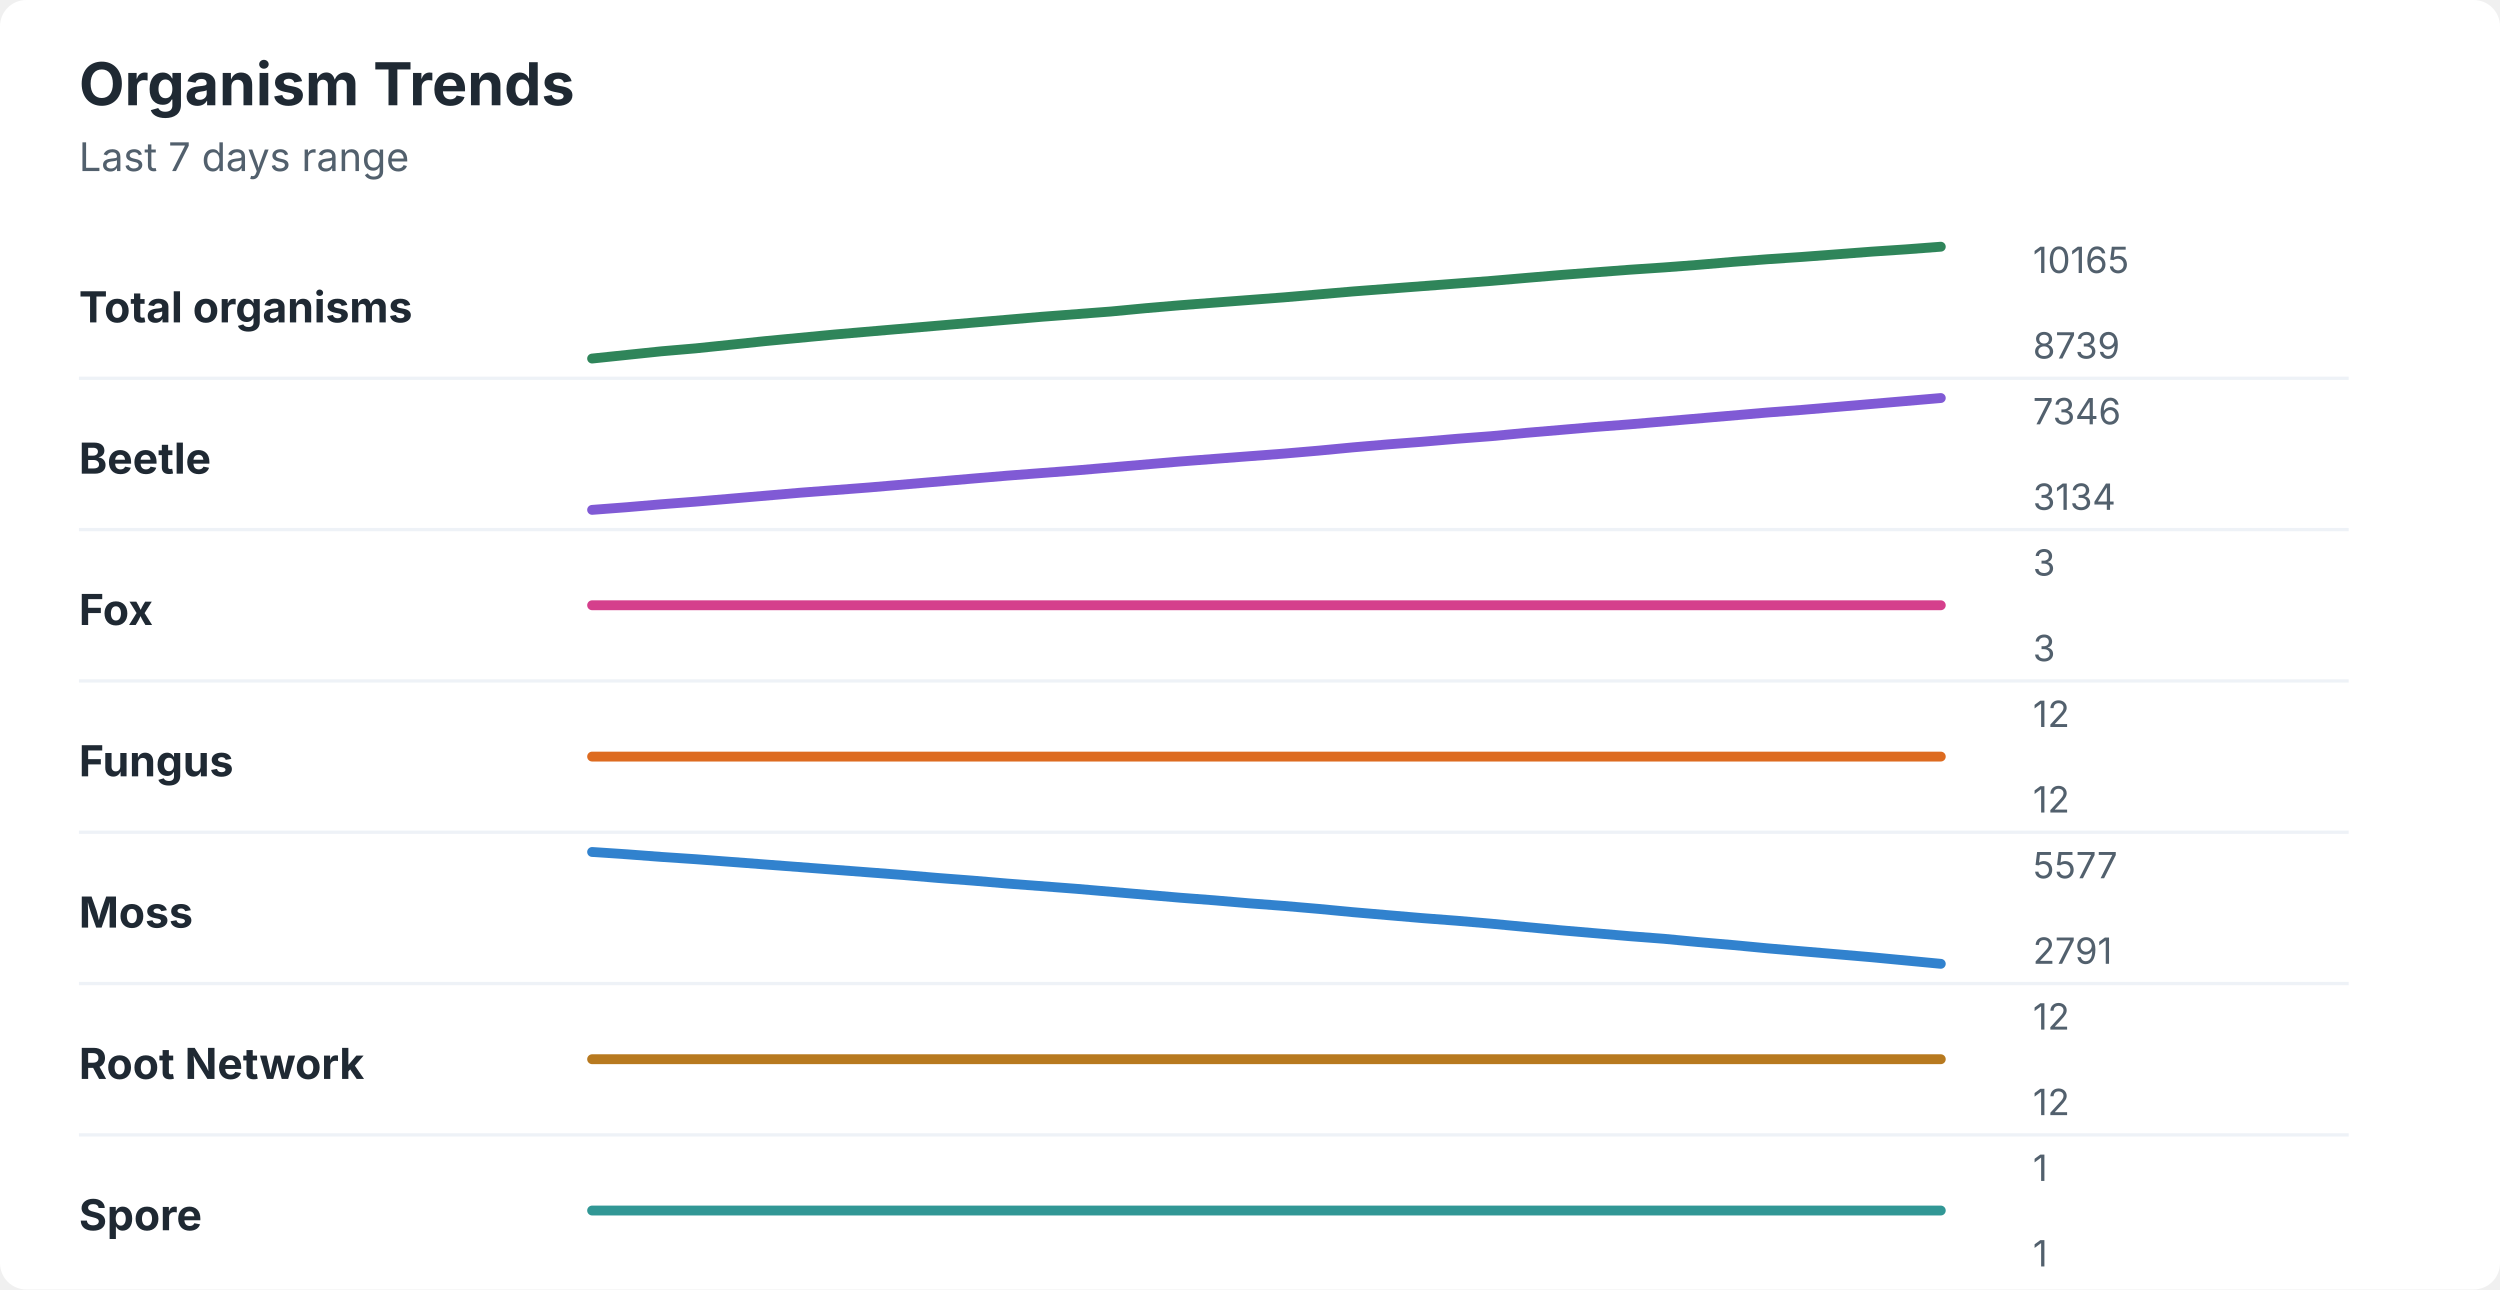
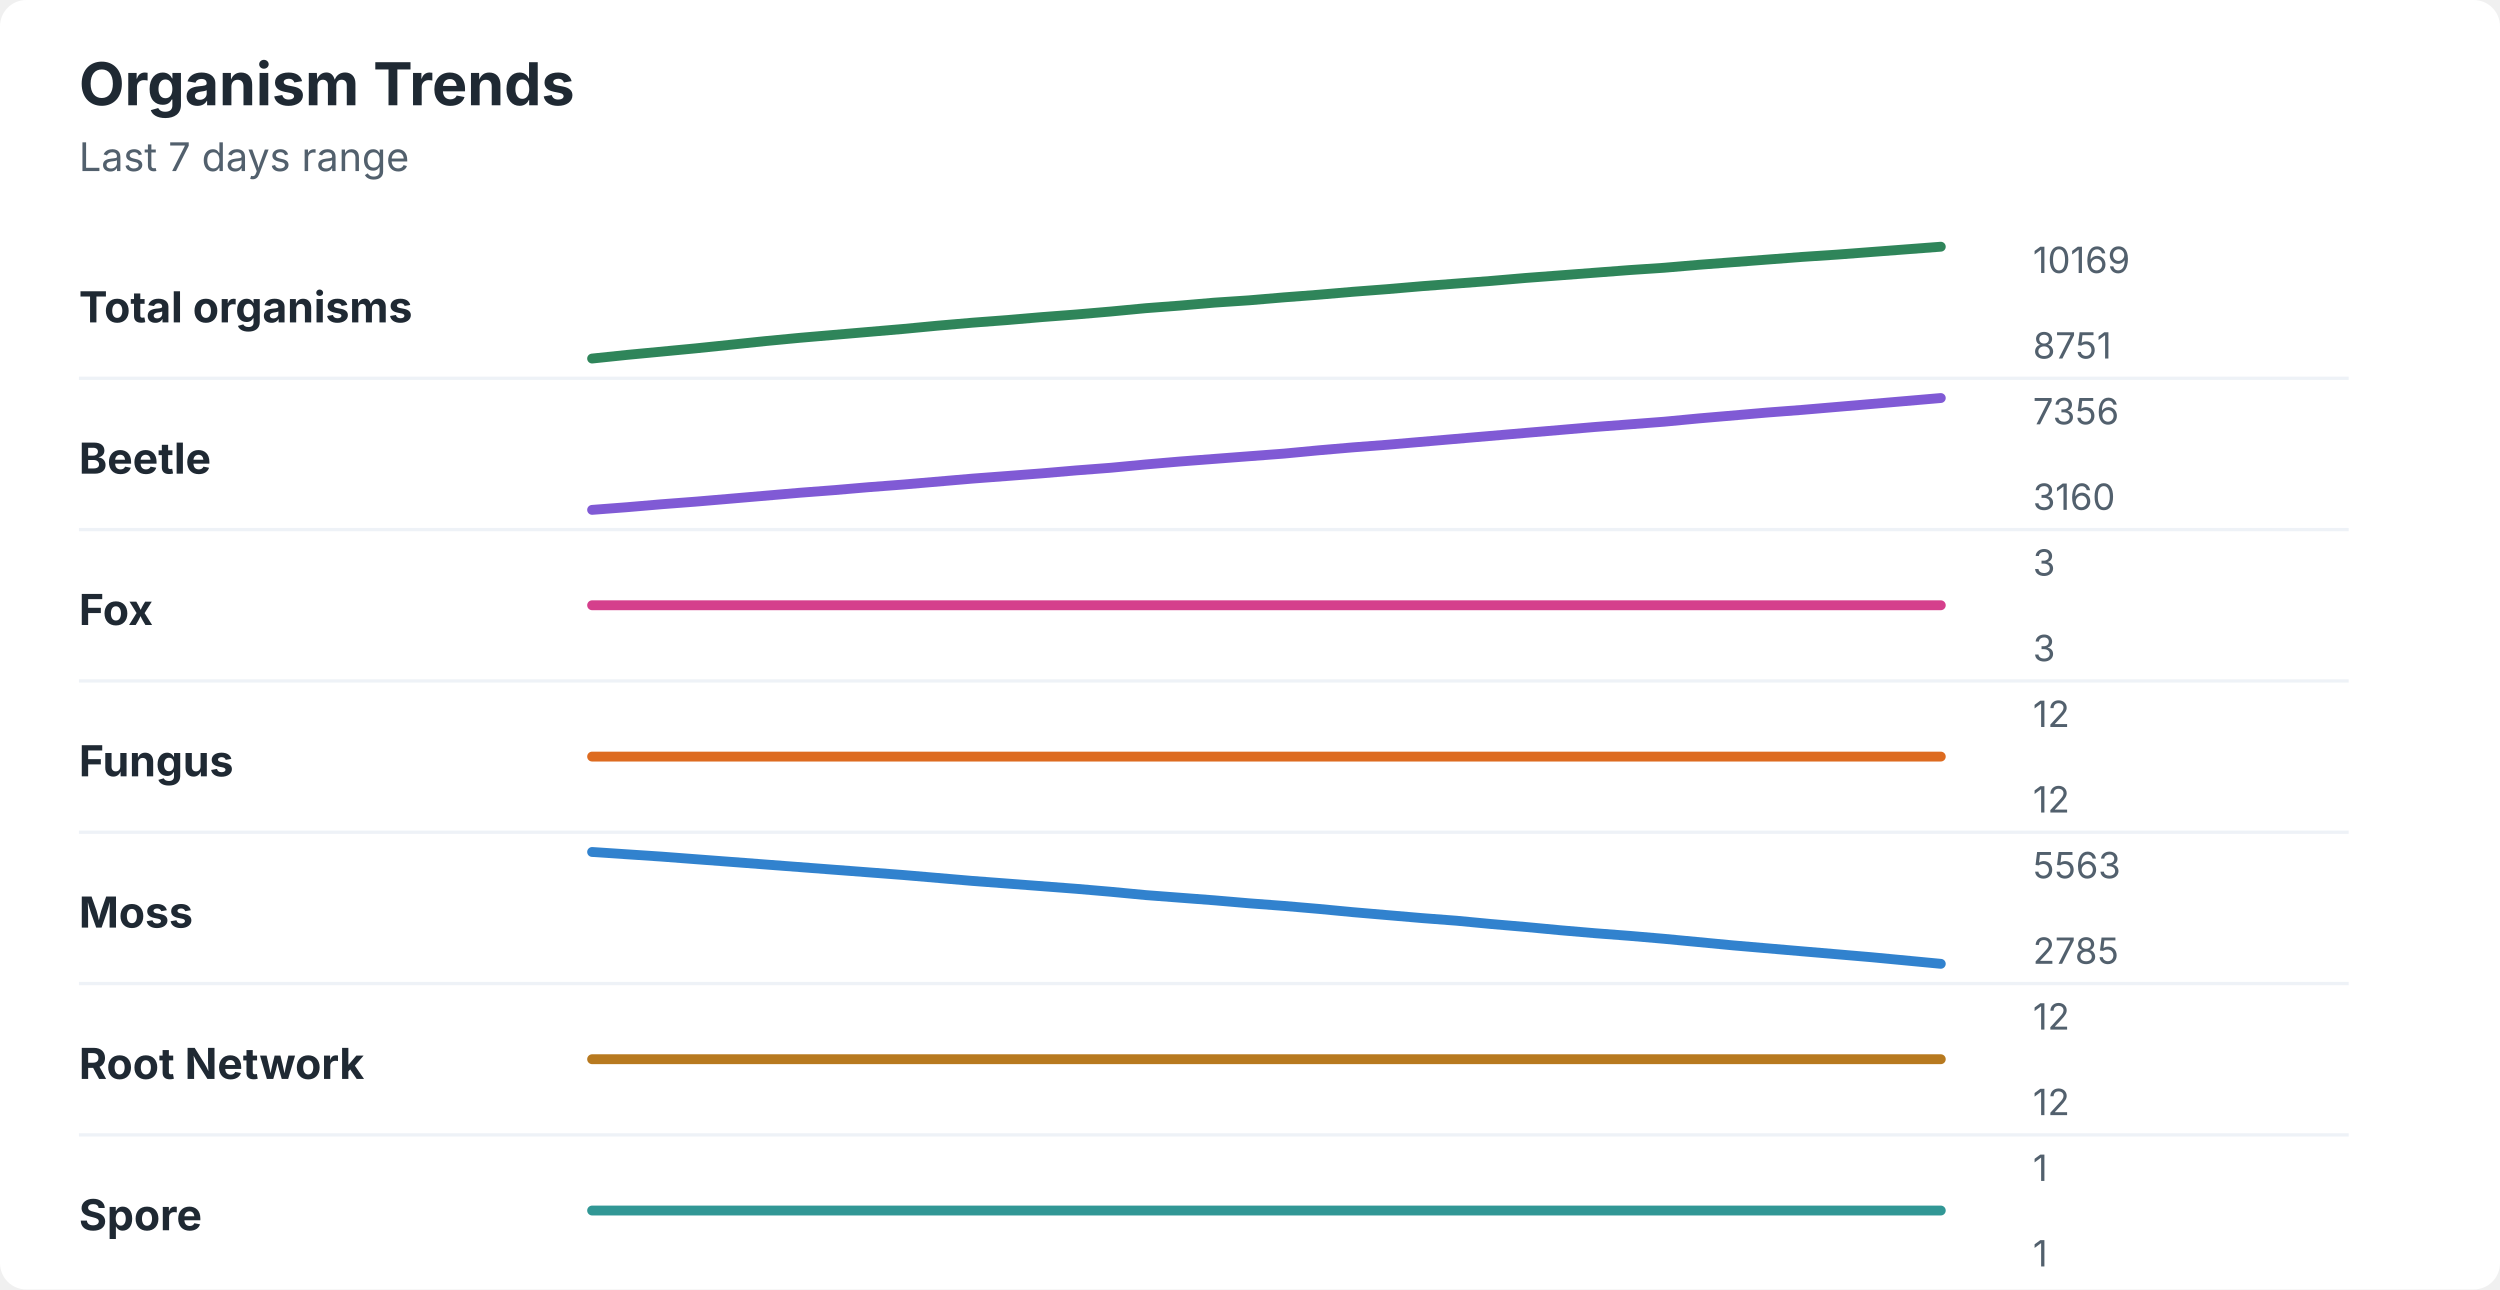
<svg xmlns="http://www.w3.org/2000/svg" width="760" height="392" viewBox="0 0 760 392" role="img" aria-labelledby="title desc">
  <rect width="760" height="392" rx="8" fill="#ffffff" />
  <style>
    text { font-family: -apple-system, BlinkMacSystemFont, "Segoe UI", sans-serif; }
    .title { font-size: 18px; font-weight: 700; fill: #1f2933; }
    .subtitle { font-size: 12px; fill: #52606d; }
    .label { font-size: 13px; font-weight: 650; fill: #1f2933; }
    .axis-value { font-size: 11px; fill: #52606d; }
    .separator { stroke: #eef2f7; stroke-width: 1; }
  </style>
  <text x="24" y="32" class="title">Organism Trends</text>
  <text x="24" y="52" class="subtitle">Last 7 days range</text>
  <text x="24" y="98" class="label">Total organisms</text>
-   <polyline points="180.0,109.0 190.5,107.9 201.0,106.8 211.5,105.9 222.1,104.8 232.6,103.7 243.1,102.7 253.6,101.7 264.1,100.8 274.6,99.9 285.1,99.0 295.6,98.1 306.2,97.2 316.7,96.3 327.2,95.5 337.7,94.7 348.2,93.7 358.7,92.8 369.2,92.0 379.7,91.2 390.3,90.4 400.8,89.5 411.3,88.6 421.8,87.8 432.3,87.0 442.8,86.2 453.3,85.4 463.8,84.5 474.4,83.6 484.9,82.8 495.4,82.0 505.9,81.3 516.4,80.5 526.9,79.6 537.4,78.8 547.9,78.1 558.5,77.3 569.0,76.5 579.5,75.8 590.0,75.0 " fill="none" stroke="#2f855a" stroke-width="3" stroke-linecap="round" stroke-linejoin="round" />
-   <text x="618" y="83" class="axis-value">10165</text>
-   <text x="618" y="109" class="axis-value">8739</text>
+   <polyline points="180.0,109.0 190.5,107.9 201.0,106.9 211.5,105.9 222.1,104.8 232.6,103.7 243.1,102.7 253.6,101.8 264.1,100.9 274.6,100.0 285.1,99.0 295.6,98.1 306.2,97.3 316.7,96.4 327.2,95.6 337.7,94.7 348.2,93.7 358.7,92.9 369.2,92.0 379.7,91.3 390.3,90.4 400.8,89.6 411.3,88.7 421.8,87.9 432.3,87.0 442.8,86.2 453.3,85.4 463.8,84.5 474.4,83.7 484.9,82.9 495.4,82.1 505.9,81.4 516.4,80.5 526.9,79.7 537.4,78.9 547.9,78.1 558.5,77.4 569.0,76.6 579.5,75.8 590.0,75.0 " fill="none" stroke="#2f855a" stroke-width="3" stroke-linecap="round" stroke-linejoin="round" />
+   <text x="618" y="83" class="axis-value">10169</text>
+   <text x="618" y="109" class="axis-value">8751</text>
  <line x1="24" y1="115.0" x2="714" y2="115.0" class="separator" />
  <text x="24" y="144" class="label">Beetle</text>
-   <polyline points="180.0,155.0 190.5,154.2 201.0,153.3 211.5,152.5 222.1,151.6 232.6,150.7 243.1,149.8 253.6,149.0 264.1,148.2 274.6,147.3 285.1,146.4 295.6,145.5 306.2,144.6 316.7,143.8 327.2,143.0 337.7,142.1 348.2,141.2 358.7,140.3 369.2,139.5 379.7,138.7 390.3,137.9 400.8,137.0 411.3,136.0 421.8,135.1 432.3,134.3 442.8,133.4 453.3,132.6 463.8,131.6 474.4,130.7 484.9,129.8 495.4,129.0 505.9,128.1 516.4,127.2 526.9,126.3 537.4,125.4 547.9,124.6 558.5,123.7 569.0,122.8 579.5,121.9 590.0,121.0 " fill="none" stroke="#805ad5" stroke-width="3" stroke-linecap="round" stroke-linejoin="round" />
-   <text x="618" y="129" class="axis-value">7346</text>
-   <text x="618" y="155" class="axis-value">3134</text>
+   <polyline points="180.0,155.0 190.5,154.2 201.0,153.3 211.5,152.5 222.1,151.6 232.6,150.7 243.1,149.8 253.6,149.0 264.1,148.1 274.6,147.3 285.1,146.4 295.6,145.5 306.2,144.7 316.7,143.9 327.2,143.0 337.7,142.2 348.2,141.2 358.7,140.3 369.2,139.5 379.7,138.7 390.3,137.9 400.8,136.9 411.3,136.0 421.8,135.2 432.3,134.3 442.8,133.4 453.3,132.5 463.8,131.6 474.4,130.7 484.9,129.8 495.4,129.0 505.9,128.2 516.4,127.2 526.9,126.3 537.4,125.4 547.9,124.6 558.5,123.7 569.0,122.8 579.5,121.9 590.0,121.0 " fill="none" stroke="#805ad5" stroke-width="3" stroke-linecap="round" stroke-linejoin="round" />
+   <text x="618" y="129" class="axis-value">7356</text>
+   <text x="618" y="155" class="axis-value">3160</text>
  <line x1="24" y1="161.0" x2="714" y2="161.0" class="separator" />
  <text x="24" y="190" class="label">Fox</text>
  <polyline points="180.0,184.0 190.5,184.0 201.0,184.0 211.5,184.0 222.1,184.0 232.6,184.0 243.1,184.0 253.6,184.0 264.1,184.0 274.6,184.0 285.1,184.0 295.6,184.0 306.2,184.0 316.7,184.0 327.2,184.0 337.7,184.0 348.2,184.0 358.7,184.0 369.2,184.0 379.7,184.0 390.3,184.0 400.8,184.0 411.3,184.0 421.8,184.0 432.3,184.0 442.8,184.0 453.3,184.0 463.8,184.0 474.4,184.0 484.9,184.0 495.4,184.0 505.9,184.0 516.4,184.0 526.9,184.0 537.4,184.0 547.9,184.0 558.5,184.0 569.0,184.0 579.5,184.0 590.0,184.0 " fill="none" stroke="#d53f8c" stroke-width="3" stroke-linecap="round" stroke-linejoin="round" />
  <text x="618" y="175" class="axis-value">3</text>
  <text x="618" y="201" class="axis-value">3</text>
  <line x1="24" y1="207.0" x2="714" y2="207.0" class="separator" />
  <text x="24" y="236" class="label">Fungus</text>
  <polyline points="180.0,230.0 190.5,230.0 201.0,230.0 211.5,230.0 222.1,230.0 232.6,230.0 243.1,230.0 253.6,230.0 264.1,230.0 274.6,230.0 285.1,230.0 295.6,230.0 306.2,230.0 316.7,230.0 327.2,230.0 337.7,230.0 348.2,230.0 358.7,230.0 369.2,230.0 379.7,230.0 390.3,230.0 400.8,230.0 411.3,230.0 421.8,230.0 432.3,230.0 442.8,230.0 453.3,230.0 463.8,230.0 474.4,230.0 484.9,230.0 495.4,230.0 505.9,230.0 516.4,230.0 526.9,230.0 537.4,230.0 547.9,230.0 558.5,230.0 569.0,230.0 579.5,230.0 590.0,230.0 " fill="none" stroke="#dd6b20" stroke-width="3" stroke-linecap="round" stroke-linejoin="round" />
  <text x="618" y="221" class="axis-value">12</text>
  <text x="618" y="247" class="axis-value">12</text>
  <line x1="24" y1="253.0" x2="714" y2="253.0" class="separator" />
  <text x="24" y="282" class="label">Moss</text>
-   <polyline points="180.0,259.0 190.5,259.7 201.0,260.5 211.5,261.2 222.1,262.0 232.6,262.8 243.1,263.6 253.6,264.4 264.1,265.2 274.6,266.0 285.1,266.9 295.6,267.7 306.2,268.6 316.7,269.4 327.2,270.2 337.7,271.1 348.2,272.0 358.7,272.9 369.2,273.7 379.7,274.6 390.3,275.4 400.8,276.3 411.3,277.3 421.8,278.2 432.3,279.1 442.8,279.9 453.3,280.8 463.8,281.8 474.4,282.8 484.9,283.7 495.4,284.6 505.9,285.4 516.4,286.4 526.9,287.3 537.4,288.3 547.9,289.2 558.5,290.1 569.0,291.0 579.5,292.0 590.0,293.0 " fill="none" stroke="#3182ce" stroke-width="3" stroke-linecap="round" stroke-linejoin="round" />
-   <text x="618" y="267" class="axis-value">5577</text>
-   <text x="618" y="293" class="axis-value">2791</text>
+   <polyline points="180.0,259.0 190.5,259.7 201.0,260.4 211.5,261.2 222.1,262.0 232.6,262.8 243.1,263.6 253.6,264.4 264.1,265.2 274.6,266.0 285.1,266.9 295.6,267.8 306.2,268.6 316.7,269.4 327.2,270.2 337.7,271.1 348.2,272.1 358.7,272.9 369.2,273.7 379.7,274.6 390.3,275.4 400.8,276.3 411.3,277.3 421.8,278.2 432.3,279.1 442.8,279.9 453.3,280.9 463.8,281.8 474.4,282.8 484.9,283.7 495.4,284.5 505.9,285.4 516.4,286.4 526.9,287.4 537.4,288.3 547.9,289.2 558.5,290.1 569.0,291.0 579.5,292.0 590.0,293.0 " fill="none" stroke="#3182ce" stroke-width="3" stroke-linecap="round" stroke-linejoin="round" />
+   <text x="618" y="267" class="axis-value">5563</text>
+   <text x="618" y="293" class="axis-value">2785</text>
  <line x1="24" y1="299.0" x2="714" y2="299.0" class="separator" />
  <text x="24" y="328" class="label">Root Network</text>
  <polyline points="180.0,322.0 190.5,322.0 201.0,322.0 211.5,322.0 222.1,322.0 232.6,322.0 243.1,322.0 253.6,322.0 264.1,322.0 274.6,322.0 285.1,322.0 295.6,322.0 306.2,322.0 316.7,322.0 327.2,322.0 337.7,322.0 348.2,322.0 358.7,322.0 369.2,322.0 379.7,322.0 390.3,322.0 400.8,322.0 411.3,322.0 421.8,322.0 432.3,322.0 442.8,322.0 453.3,322.0 463.8,322.0 474.4,322.0 484.9,322.0 495.4,322.0 505.9,322.0 516.4,322.0 526.9,322.0 537.4,322.0 547.9,322.0 558.5,322.0 569.0,322.0 579.5,322.0 590.0,322.0 " fill="none" stroke="#b7791f" stroke-width="3" stroke-linecap="round" stroke-linejoin="round" />
  <text x="618" y="313" class="axis-value">12</text>
  <text x="618" y="339" class="axis-value">12</text>
  <line x1="24" y1="345.0" x2="714" y2="345.0" class="separator" />
  <text x="24" y="374" class="label">Spore</text>
  <polyline points="180.0,368.0 190.5,368.0 201.0,368.0 211.5,368.0 222.1,368.0 232.6,368.0 243.1,368.0 253.6,368.0 264.1,368.0 274.6,368.0 285.1,368.0 295.6,368.0 306.2,368.0 316.7,368.0 327.2,368.0 337.7,368.0 348.2,368.0 358.7,368.0 369.2,368.0 379.7,368.0 390.3,368.0 400.8,368.0 411.3,368.0 421.8,368.0 432.3,368.0 442.8,368.0 453.3,368.0 463.8,368.0 474.4,368.0 484.9,368.0 495.4,368.0 505.9,368.0 516.4,368.0 526.9,368.0 537.4,368.0 547.9,368.0 558.5,368.0 569.0,368.0 579.5,368.0 590.0,368.0 " fill="none" stroke="#319795" stroke-width="3" stroke-linecap="round" stroke-linejoin="round" />
  <text x="618" y="359" class="axis-value">1</text>
  <text x="618" y="385" class="axis-value">1</text>
</svg>
